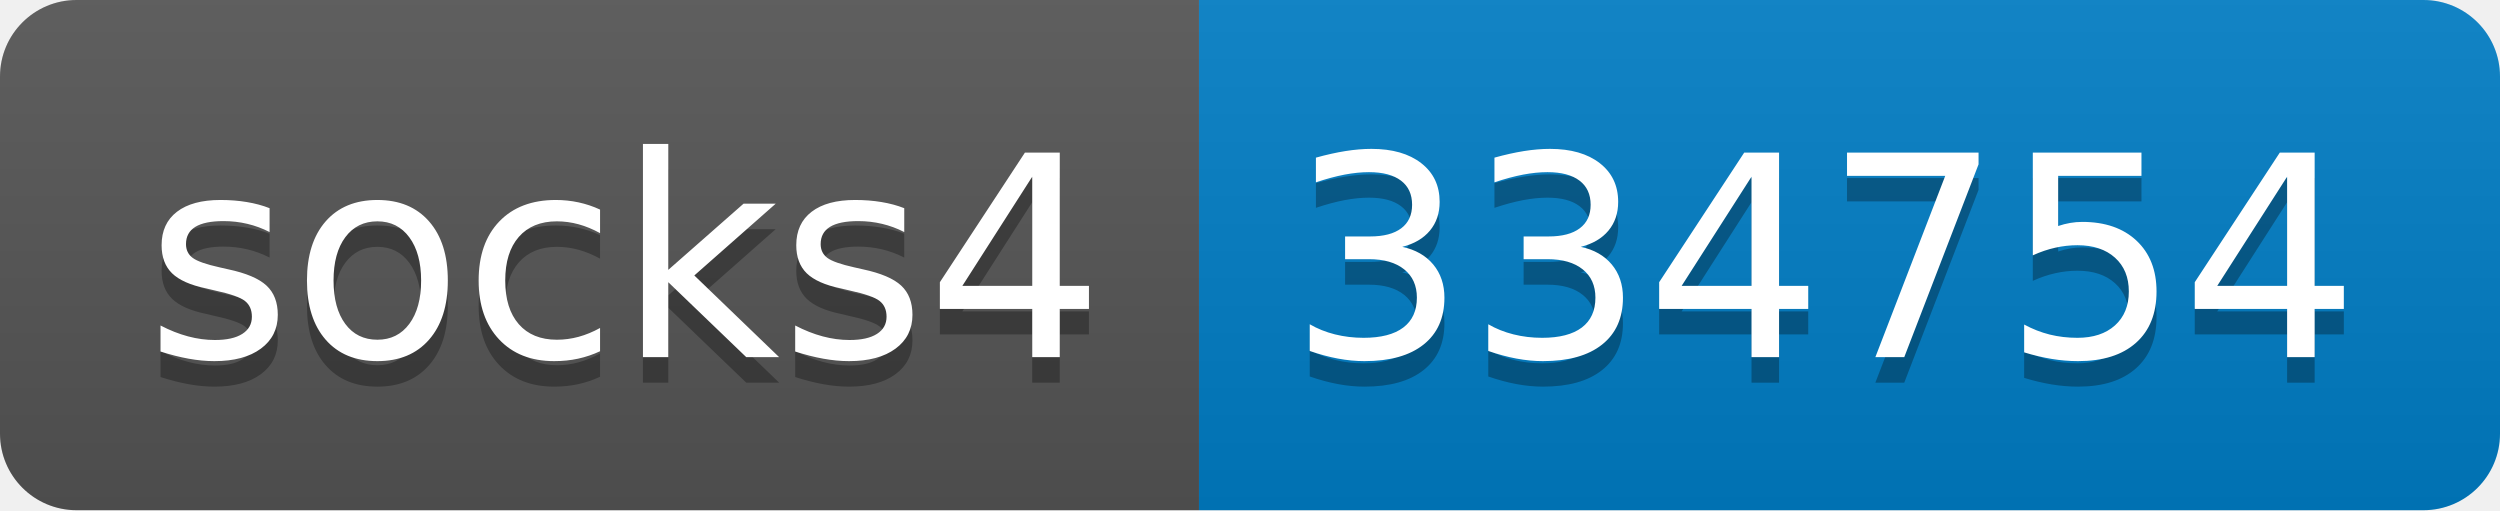
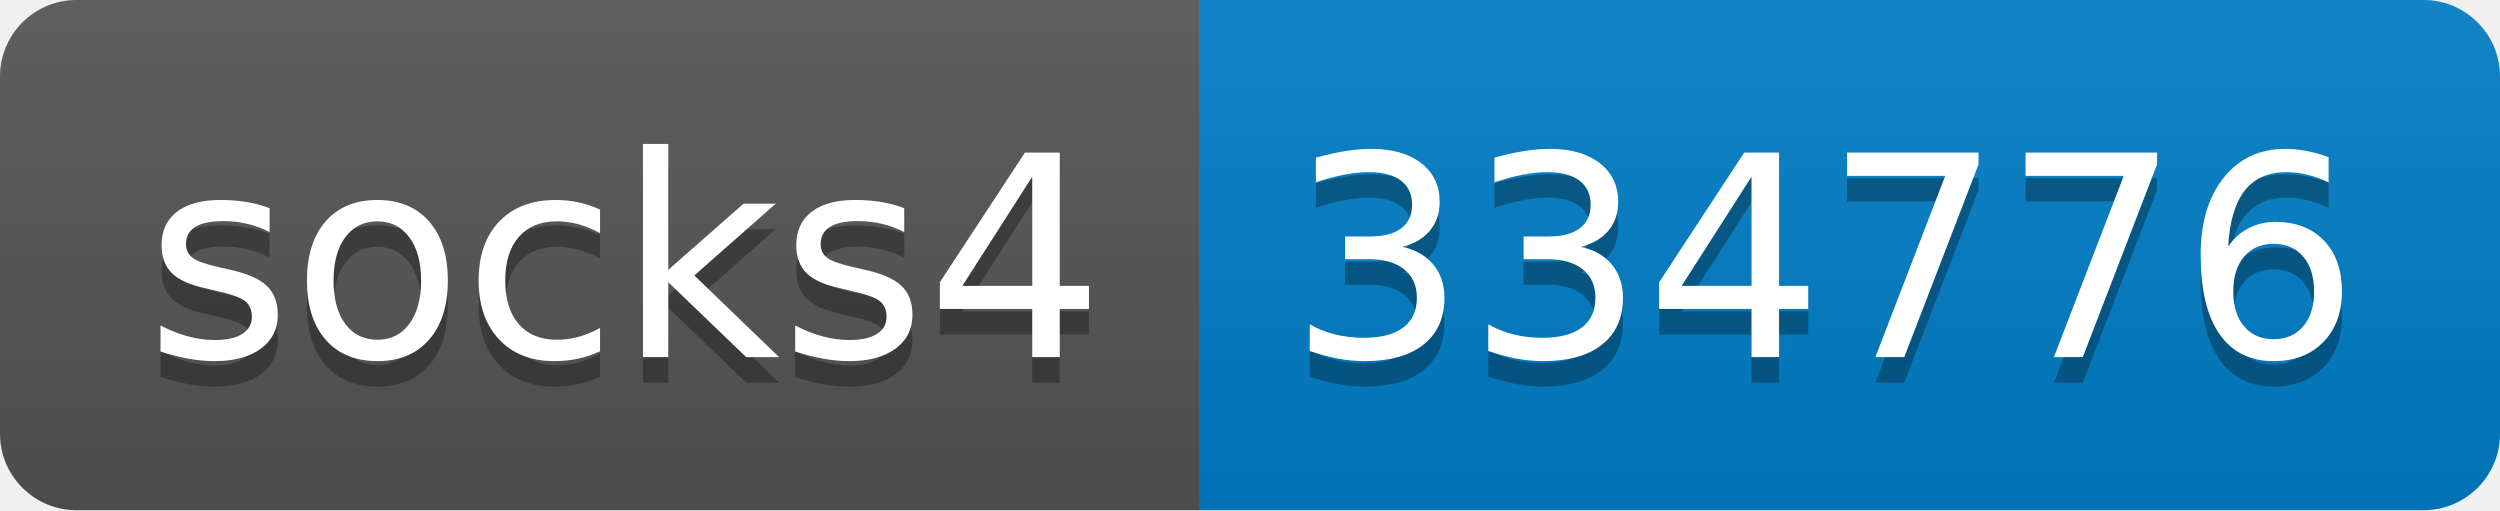
- <svg xmlns="http://www.w3.org/2000/svg" width="98" height="20" role="img" aria-label="socks4: 334754">
+ <svg xmlns="http://www.w3.org/2000/svg" width="98" height="20" role="img" aria-label="socks4: 334776">
  <linearGradient id="s" x2="0" y2="100%">
    <stop offset="0" stop-color="#bbb" stop-opacity=".1" />
    <stop offset="1" stop-opacity=".1" />
  </linearGradient>
  <clipPath id="r">
    <rect width="98" height="20" rx="3" fill="#fff" />
  </clipPath>
  <g clip-path="url(#r)">
    <rect width="47" height="20" fill="#555" />
    <rect x="47" width="51" height="20" fill="#007ec6" />
    <rect width="98" height="20" fill="url(#s)" />
  </g>
  <g fill="#fff" text-anchor="middle" font-family="Verdana,Geneva,DejaVu Sans,sans-serif" text-rendering="geometricPrecision" font-size="110">
    <text aria-hidden="true" x="245" y="150" fill="#010101" fill-opacity=".3" transform="scale(.1)" textLength="370">socks4</text>
    <text x="245" y="140" transform="scale(.1)" fill="#fff" textLength="370">socks4</text>
-     <text aria-hidden="true" x="715" y="150" fill="#010101" fill-opacity=".3" transform="scale(.1)" textLength="410">334754</text>
-     <text x="715" y="140" transform="scale(.1)" fill="#fff" textLength="410">334754</text>
+     <text aria-hidden="true" x="715" y="150" fill="#010101" fill-opacity=".3" transform="scale(.1)" textLength="410">334776</text>
+     <text x="715" y="140" transform="scale(.1)" fill="#fff" textLength="410">334776</text>
  </g>
</svg>
